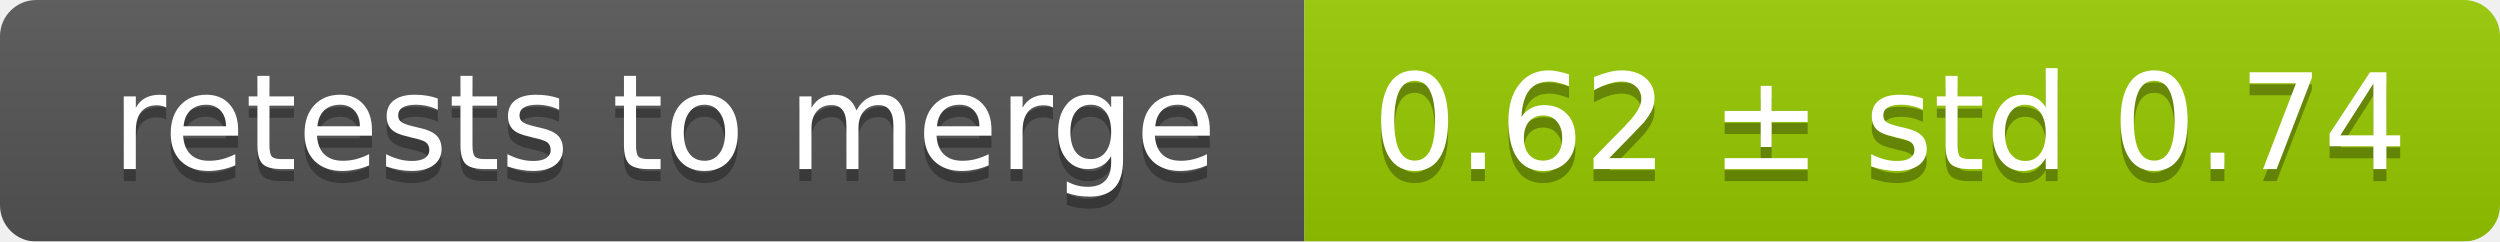
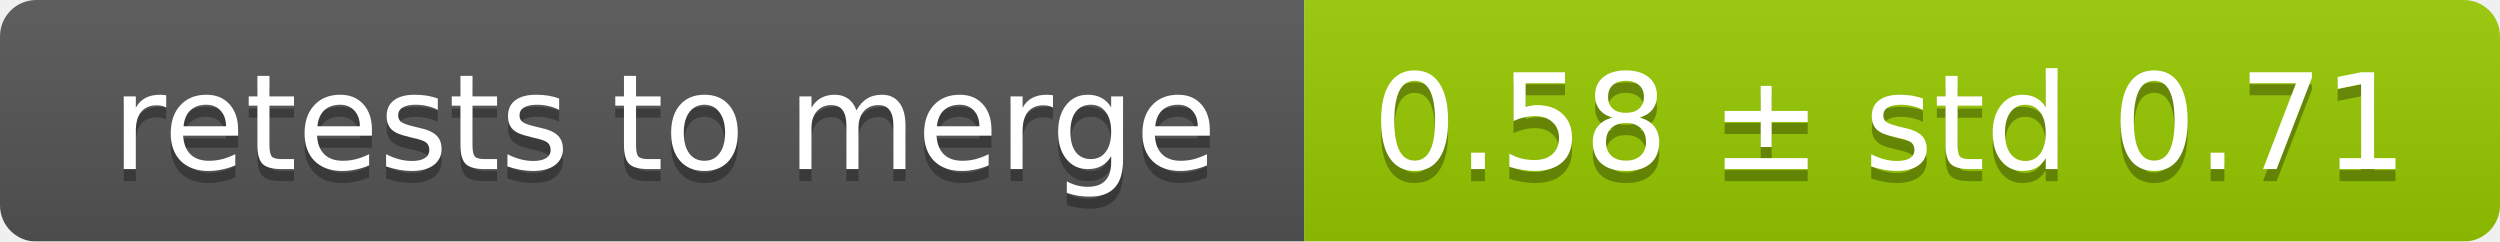
<svg xmlns="http://www.w3.org/2000/svg" width="207" height="20">
  <linearGradient id="smooth" x2="0" y2="100%">
    <stop offset="0" stop-color="#bbb" stop-opacity=".1" />
    <stop offset="1" stop-opacity=".1" />
  </linearGradient>
  <mask id="round">
    <rect width="207" height="20" rx="3" fill="#fff" />
  </mask>
  <g mask="url(#round)">
    <rect width="108" height="20" fill="#555" />
    <rect x="108" width="99" height="20" fill="#97ca00" />
    <rect width="207" height="20" fill="url(#smooth)" />
  </g>
  <g fill="#fff" text-anchor="middle" font-family="DejaVu Sans,Verdana,Geneva,sans-serif" font-size="11">
    <text x="55" y="15" fill="#010101" fill-opacity=".3">retests to merge</text>
    <text x="55" y="14">retests to merge</text>
-     <text x="156.5" y="15" fill="#010101" fill-opacity=".3">0.62 ± std 0.74</text>
-     <text x="156.5" y="14">0.62 ± std 0.74</text>
+     <text x="156.5" y="15" fill="#010101" fill-opacity=".3">0.58 ± std 0.71</text>
+     <text x="156.5" y="14">0.58 ± std 0.71</text>
  </g>
</svg>
